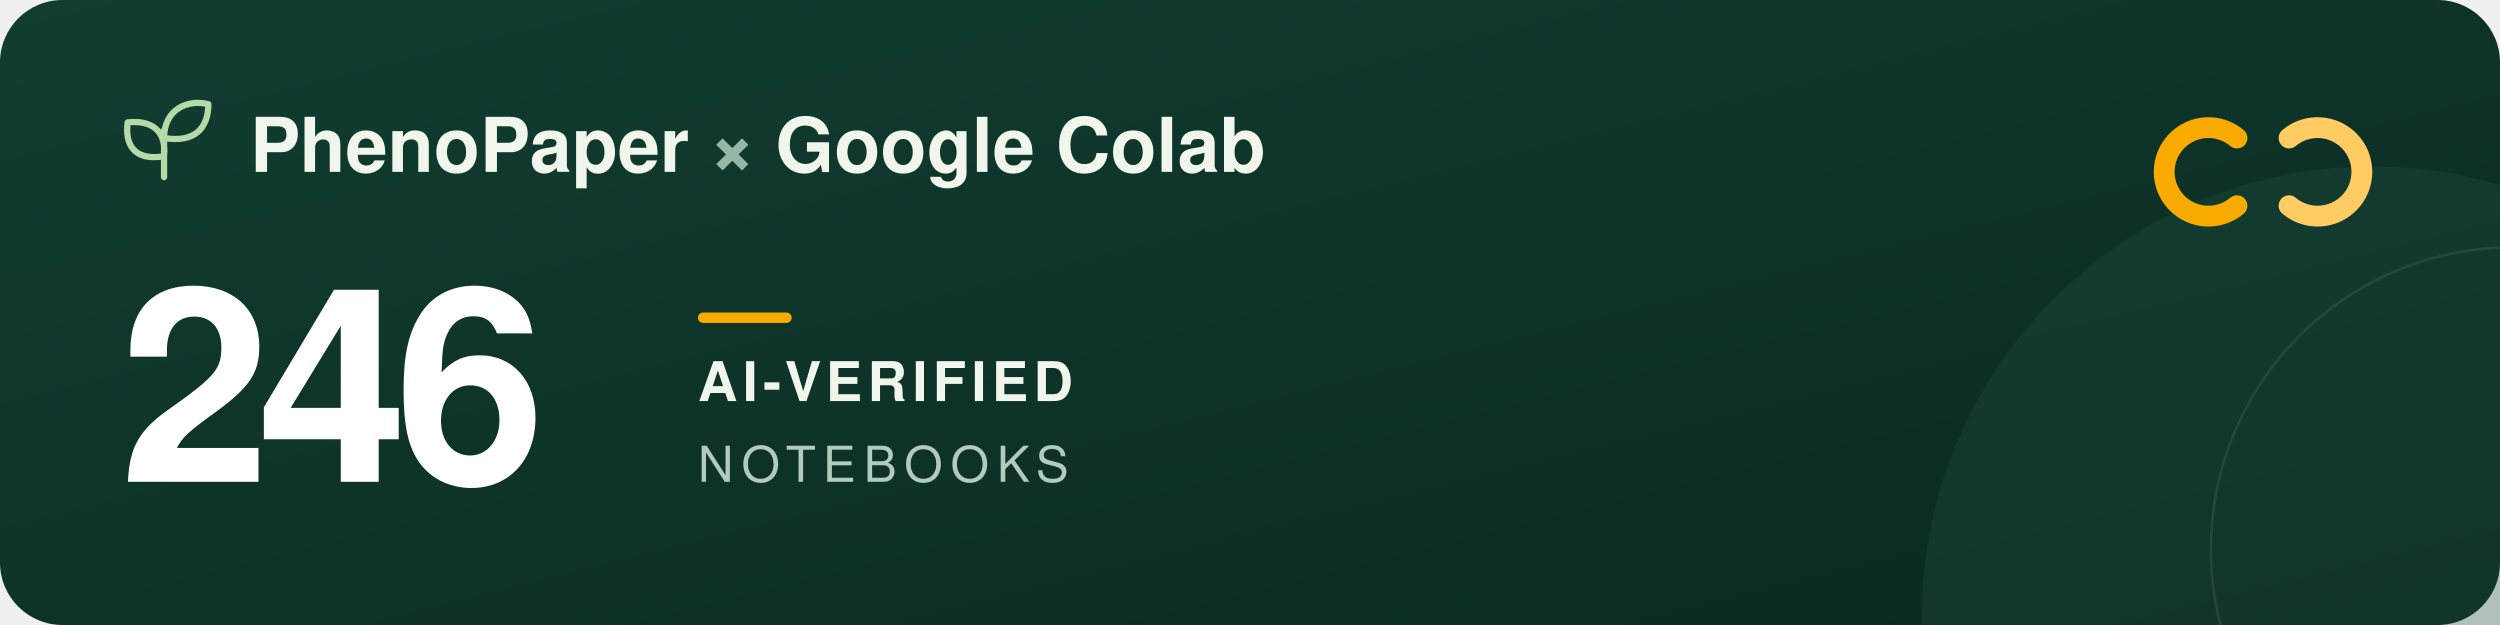
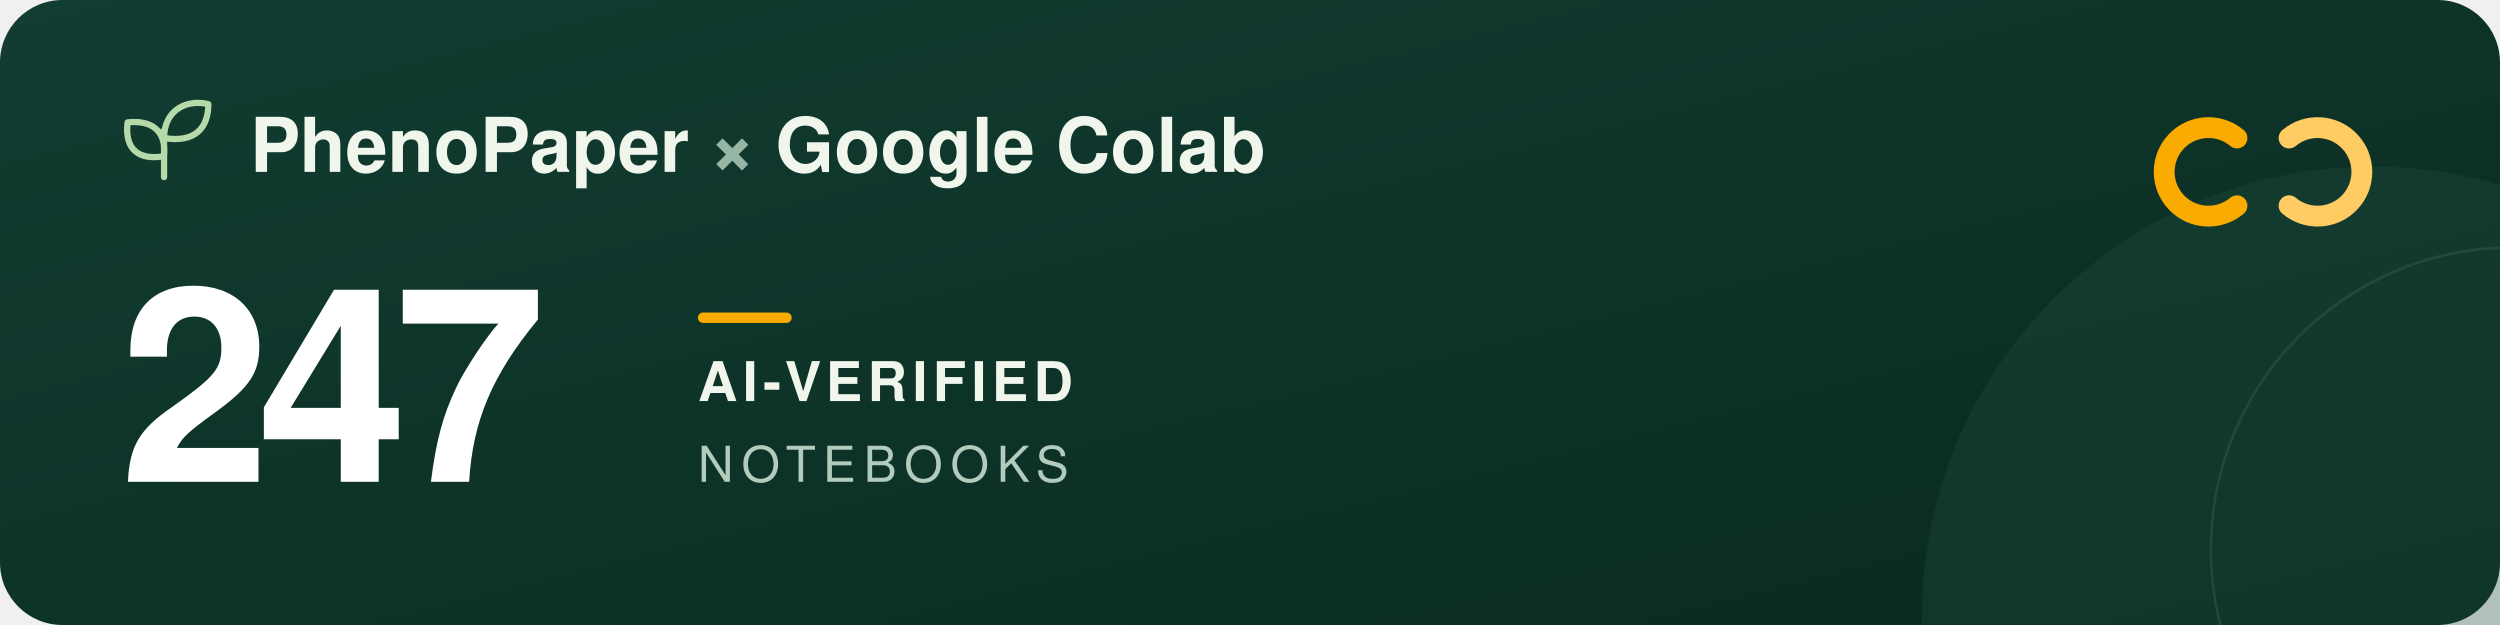
<svg xmlns="http://www.w3.org/2000/svg" width="960" height="240" viewBox="0 0 960 240" role="img" aria-labelledby="title description">
  <defs>
    <linearGradient id="forest" x2="1" y2="1">
      <stop stop-color="#123d32" />
      <stop offset="1" stop-color="#09291f" />
    </linearGradient>
  </defs>
  <rect width="960" height="240" rx="24" fill="url(#forest)" />
  <circle cx="911" cy="237" r="173" fill="#205240" opacity=".3" />
  <circle cx="965" cy="211" r="116" fill="none" stroke="#a5c6ad" stroke-opacity=".12" />
  <g transform="translate(48 39)" fill="none" stroke="#b5d9a9" stroke-width="2.4" stroke-linecap="round" stroke-linejoin="round">
    <path d="M15 29V11M15 21C3 23 0 16 1 8c9-1 15 3 14 13ZM15 14C15 3 24-1 32 1c0 9-5 15-17 13Z" />
  </g>
  <g font-family="-apple-system, BlinkMacSystemFont, 'Segoe UI', Helvetica, Arial, sans-serif">
    <text x="96" y="66" fill="#f1f6ed" font-size="29" font-weight="600">PhenoPaper <tspan fill="#95b6a5">×</tspan> Google Colab</text>
-     <text x="46" y="185" fill="#ffffff" font-size="104" font-weight="700" letter-spacing="-5">246</text>
+     <text x="46" y="185" fill="#ffffff" font-size="104" font-weight="700" letter-spacing="-5">247</text>
    <rect x="268" y="120" width="36" height="4" rx="2" fill="#f9ab00" />
    <text x="268" y="154" fill="#f1f6ed" font-size="21" font-weight="600" letter-spacing="2">AI-VERIFIED</text>
    <text x="268" y="185" fill="#b2cbbc" font-size="19" font-weight="500" letter-spacing="3">NOTEBOOKS</text>
  </g>
  <g transform="translate(832 44)" fill="none" stroke-width="8" stroke-linecap="round">
    <path d="M27 9a17 17 0 1 0 0 26" stroke="#f9ab00" />
    <path d="M47 9a17 17 0 1 1 0 26" stroke="#ffcc64" />
  </g>
</svg>
